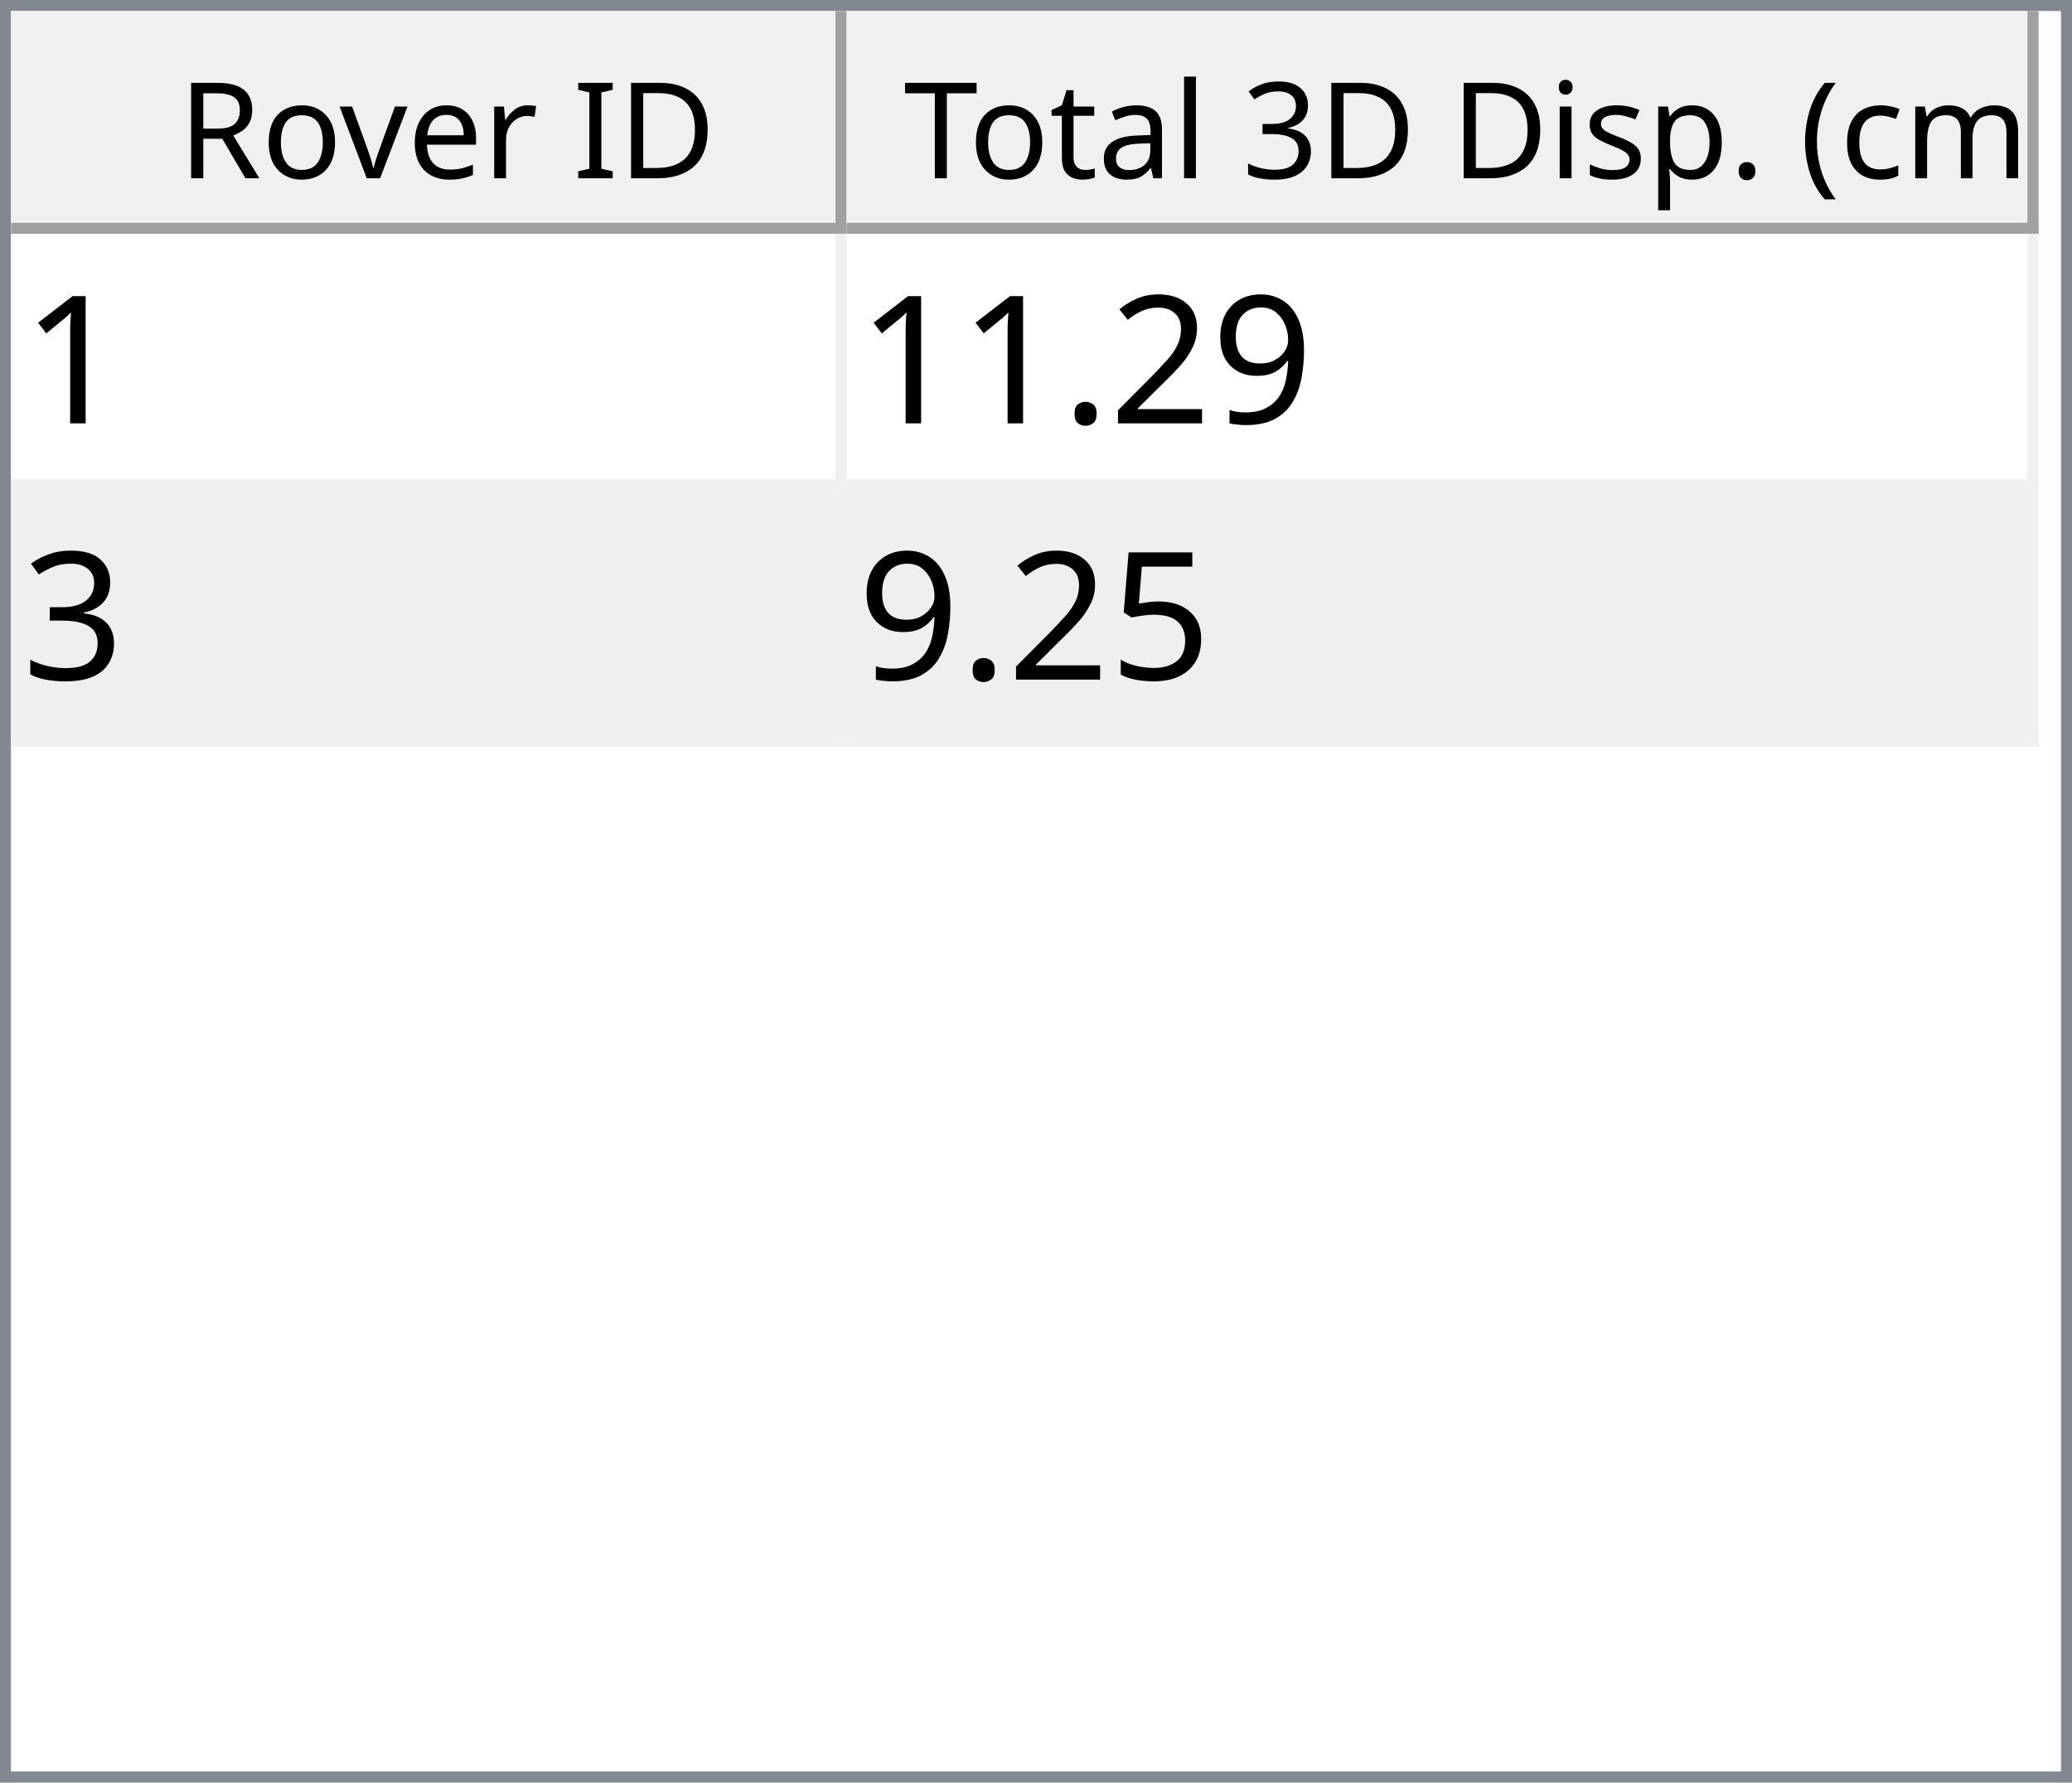
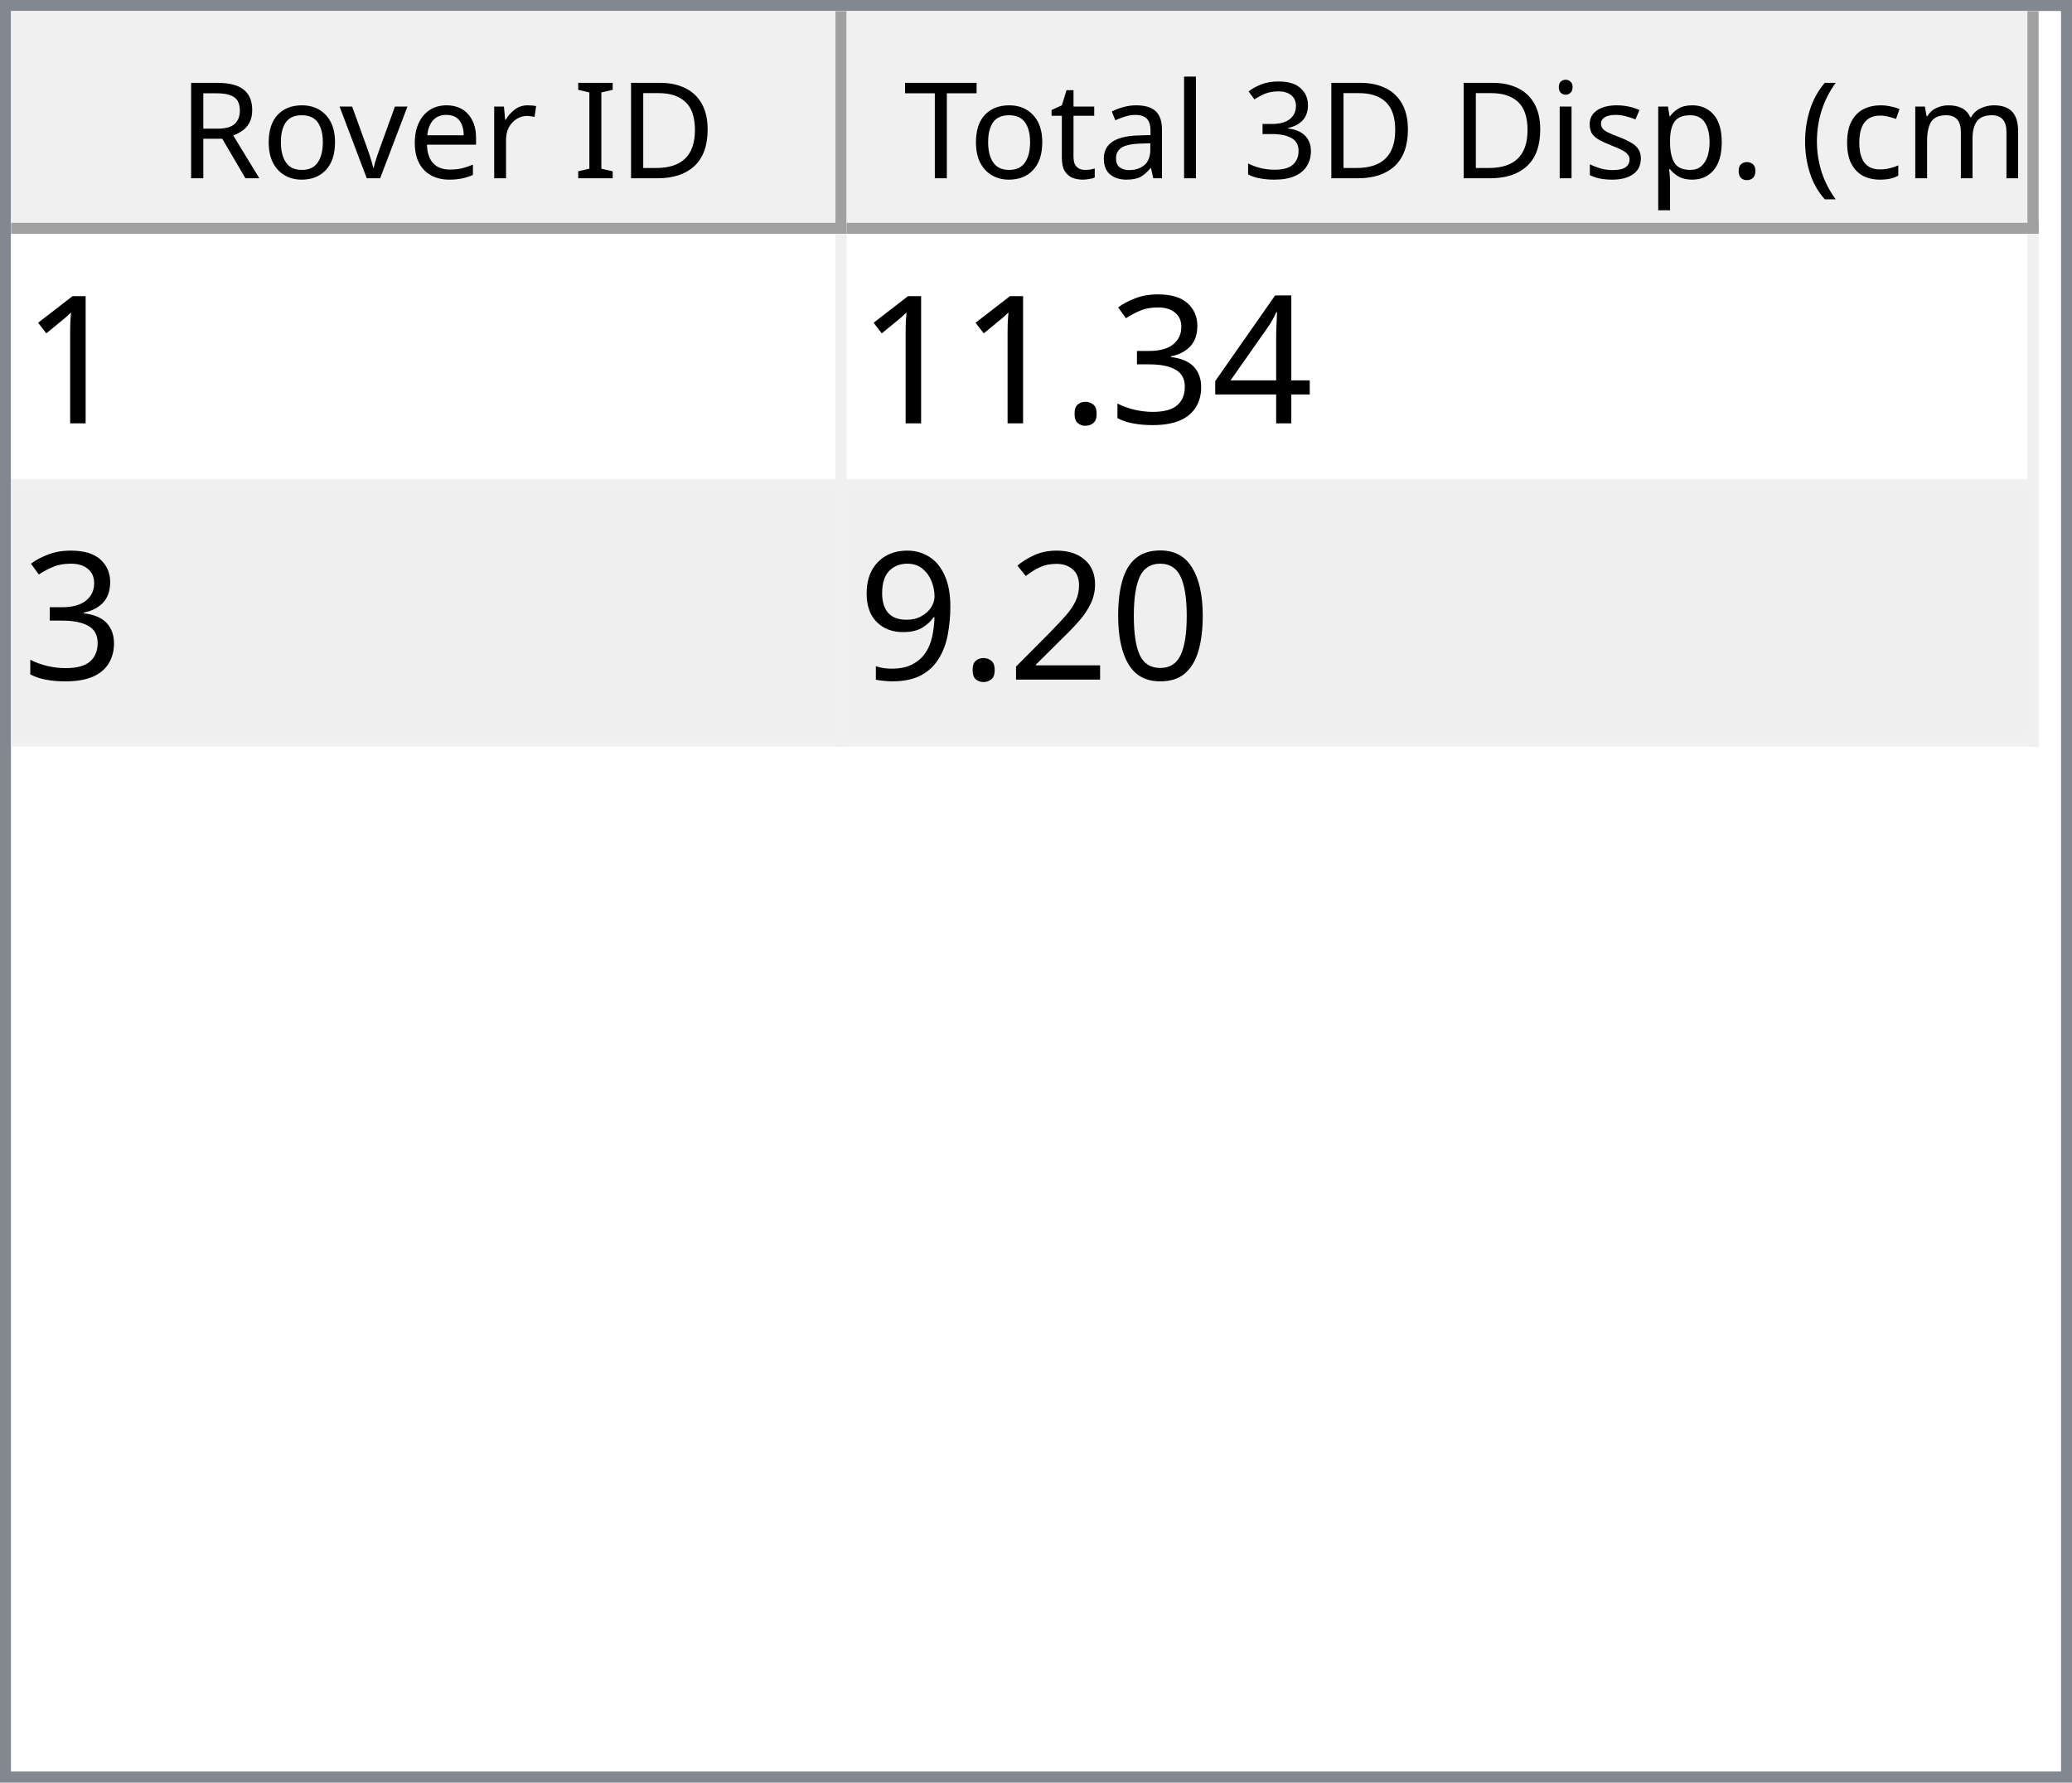
<svg xmlns="http://www.w3.org/2000/svg" style="fill-opacity:1; color-rendering:auto; color-interpolation:auto; text-rendering:auto; stroke:black; stroke-linecap:square; stroke-miterlimit:10; shape-rendering:auto; stroke-opacity:1; fill:black; stroke-dasharray:none; font-weight:normal; stroke-width:1; font-family:'Dialog'; font-style:normal; stroke-linejoin:miter; font-size:12px; stroke-dashoffset:0; image-rendering:auto;" width="186" height="160">
  <defs id="genericDefs" />
  <g>
    <defs id="defs1">
      <clipPath clipPathUnits="userSpaceOnUse" id="clipPath1">
        <path d="M0 0 L186 0 L186 160 L0 160 L0 0 Z" />
      </clipPath>
      <clipPath clipPathUnits="userSpaceOnUse" id="clipPath2">
        <path d="M0 0 L0 160 L186 160 L186 0 Z" />
      </clipPath>
      <clipPath clipPathUnits="userSpaceOnUse" id="clipPath3">
        <path d="M0 0 L0 20 L184 20 L184 0 Z" />
      </clipPath>
      <clipPath clipPathUnits="userSpaceOnUse" id="clipPath4">
        <path d="M0 0 L0 20 L75 20 L75 0 Z" />
      </clipPath>
      <clipPath clipPathUnits="userSpaceOnUse" id="clipPath5">
        <path d="M1 1 L1 19 L74 19 L74 1 Z" />
      </clipPath>
      <clipPath clipPathUnits="userSpaceOnUse" id="clipPath6">
        <path d="M0 0 L0 18 L73 18 L73 0 Z" />
      </clipPath>
      <clipPath clipPathUnits="userSpaceOnUse" id="clipPath7">
        <path d="M-0.5 -0.5 L-0.5 19.5 L74.5 19.5 L74.5 -0.5 Z" />
      </clipPath>
      <clipPath clipPathUnits="userSpaceOnUse" id="clipPath8">
        <path d="M0 0 L0 20 L107 20 L107 0 Z" />
      </clipPath>
      <clipPath clipPathUnits="userSpaceOnUse" id="clipPath9">
        <path d="M1 1 L1 19 L106 19 L106 1 Z" />
      </clipPath>
      <clipPath clipPathUnits="userSpaceOnUse" id="clipPath10">
        <path d="M0 0 L0 18 L105 18 L105 0 Z" />
      </clipPath>
      <clipPath clipPathUnits="userSpaceOnUse" id="clipPath11">
        <path d="M-0.5 -0.5 L-0.5 19.5 L106.5 19.5 L106.5 -0.5 Z" />
      </clipPath>
      <clipPath clipPathUnits="userSpaceOnUse" id="clipPath12">
        <path d="M0 0 L0 138 L184 138 L184 0 Z" />
      </clipPath>
      <clipPath clipPathUnits="userSpaceOnUse" id="clipPath13">
        <path d="M0 0 L0 46 L182 46 L182 0 Z" />
      </clipPath>
      <clipPath clipPathUnits="userSpaceOnUse" id="clipPath14">
        <path d="M-0.5 -0.5 L-0.5 45.5 L181.5 45.5 L181.5 -0.5 Z" />
      </clipPath>
      <clipPath clipPathUnits="userSpaceOnUse" id="clipPath15">
        <path d="M0 0 L0 22 L74 22 L74 0 Z" />
      </clipPath>
      <clipPath clipPathUnits="userSpaceOnUse" id="clipPath16">
        <path d="M0 0 L0 22 L106 22 L106 0 Z" />
      </clipPath>
      <font horiz-adv-x="64.551" id="font1">
        <font-face ascent="107.91" descent="25.098" units-per-em="100" style="font-style:normal; font-family:Segoe UI; font-weight:normal;" />
        <missing-glyph horiz-adv-x="64.551" d="M8.109 0 L8.109 68.266 L56.453 68.266 L56.453 0 L8.109 0 ZM15.328 7.234 L49.219 7.234 L49.219 61.031 L15.328 61.031 L15.328 7.234 Z" />
        <glyph unicode="D" horiz-adv-x="70.117" d="M9.188 0 L9.188 70.016 L28.516 70.016 Q65.531 70.016 65.531 35.891 Q65.531 19.672 55.25 9.836 Q44.969 0 27.734 0 L9.188 0 ZM17.391 62.594 L17.391 7.422 L27.828 7.422 Q41.609 7.422 49.273 14.797 Q56.938 22.172 56.938 35.688 Q56.938 62.594 28.328 62.594 L17.391 62.594 Z" />
        <glyph unicode="I" horiz-adv-x="26.611" d="M17.391 0 L9.188 0 L9.188 70.016 L17.391 70.016 L17.391 0 Z" />
        <glyph unicode=" " horiz-adv-x="27.393" d="" />
        <glyph unicode="r" horiz-adv-x="34.766" d="M34.188 41.891 Q32.078 43.5 28.125 43.5 Q23 43.5 19.555 38.672 Q16.109 33.844 16.109 25.484 L16.109 0 L8.109 0 L8.109 50 L16.109 50 L16.109 39.703 L16.312 39.703 Q18.016 44.969 21.531 47.922 Q25.047 50.875 29.391 50.875 Q32.516 50.875 34.188 50.203 L34.188 41.891 Z" />
        <glyph unicode="e" horiz-adv-x="52.295" d="M48.297 23 L12.984 23 Q13.188 14.656 17.484 10.109 Q21.781 5.562 29.297 5.562 Q37.75 5.562 44.828 11.141 L44.828 3.609 Q38.234 -1.172 27.391 -1.172 Q16.797 -1.172 10.742 5.641 Q4.688 12.453 4.688 24.812 Q4.688 36.469 11.305 43.82 Q17.922 51.172 27.734 51.172 Q37.547 51.172 42.922 44.828 Q48.297 38.484 48.297 27.203 L48.297 23 ZM40.094 29.781 Q40.047 36.719 36.75 40.578 Q33.453 44.438 27.594 44.438 Q21.922 44.438 17.969 40.383 Q14.016 36.328 13.094 29.781 L40.094 29.781 Z" />
        <glyph unicode="v" horiz-adv-x="47.9" d="M47.406 50 L27.484 0 L19.625 0 L0.688 50 L9.469 50 L22.172 13.672 Q23.578 9.672 23.922 6.688 L24.125 6.688 Q24.609 10.453 25.688 13.484 L38.969 50 L47.406 50 Z" />
        <glyph unicode="o" horiz-adv-x="58.594" d="M29 -1.172 Q17.922 -1.172 11.305 5.836 Q4.688 12.844 4.688 24.422 Q4.688 37.016 11.57 44.094 Q18.453 51.172 30.172 51.172 Q41.359 51.172 47.633 44.289 Q53.906 37.406 53.906 25.203 Q53.906 13.234 47.141 6.031 Q40.375 -1.172 29 -1.172 ZM29.594 44.438 Q21.875 44.438 17.383 39.188 Q12.891 33.938 12.891 24.703 Q12.891 15.828 17.43 10.695 Q21.969 5.562 29.594 5.562 Q37.359 5.562 41.531 10.594 Q45.703 15.625 45.703 24.906 Q45.703 34.281 41.531 39.359 Q37.359 44.438 29.594 44.438 Z" />
        <glyph unicode="R" horiz-adv-x="59.814" d="M59.375 0 L49.609 0 L37.891 19.625 Q36.281 22.359 34.766 24.289 Q33.25 26.219 31.664 27.438 Q30.078 28.656 28.25 29.219 Q26.422 29.781 24.125 29.781 L17.391 29.781 L17.391 0 L9.188 0 L9.188 70.016 L30.078 70.016 Q34.672 70.016 38.555 68.867 Q42.438 67.719 45.289 65.375 Q48.141 63.031 49.758 59.547 Q51.375 56.062 51.375 51.375 Q51.375 47.703 50.273 44.656 Q49.172 41.609 47.148 39.211 Q45.125 36.812 42.266 35.133 Q39.406 33.453 35.844 32.516 L35.844 32.328 Q37.594 31.547 38.891 30.547 Q40.188 29.547 41.359 28.18 Q42.531 26.812 43.68 25.078 Q44.828 23.344 46.234 21.047 L59.375 0 ZM17.391 62.594 L17.391 37.203 L28.516 37.203 Q31.594 37.203 34.203 38.133 Q36.812 39.062 38.719 40.797 Q40.625 42.531 41.703 45.047 Q42.781 47.562 42.781 50.688 Q42.781 56.297 39.141 59.445 Q35.5 62.594 28.609 62.594 L17.391 62.594 Z" />
        <glyph unicode=")" horiz-adv-x="30.176" d="M8.297 -15.922 L1.172 -15.922 Q16.406 2.344 16.406 26.812 Q16.406 51.469 1.078 70.016 L8.297 70.016 Q23.531 52.156 23.531 26.703 Q23.531 1.375 8.297 -15.922 Z" />
        <glyph unicode="m" horiz-adv-x="86.133" d="M79.109 0 L71.094 0 L71.094 28.719 Q71.094 37.016 68.531 40.727 Q65.969 44.438 59.906 44.438 Q54.781 44.438 51.195 39.75 Q47.609 35.062 47.609 28.516 L47.609 0 L39.594 0 L39.594 29.688 Q39.594 44.438 28.219 44.438 Q22.953 44.438 19.531 40.016 Q16.109 35.594 16.109 28.516 L16.109 0 L8.109 0 L8.109 50 L16.109 50 L16.109 42.094 L16.312 42.094 Q21.625 51.172 31.844 51.172 Q36.969 51.172 40.773 48.312 Q44.578 45.453 46 40.828 Q51.562 51.172 62.594 51.172 Q79.109 51.172 79.109 30.812 L79.109 0 Z" />
        <glyph unicode="c" horiz-adv-x="46.191" d="M42.188 2.297 Q36.422 -1.172 28.516 -1.172 Q17.828 -1.172 11.258 5.789 Q4.688 12.75 4.688 23.828 Q4.688 36.188 11.766 43.68 Q18.844 51.172 30.672 51.172 Q37.25 51.172 42.281 48.734 L42.281 40.531 Q36.719 44.438 30.375 44.438 Q22.703 44.438 17.797 38.945 Q12.891 33.453 12.891 24.516 Q12.891 15.719 17.508 10.641 Q22.125 5.562 29.891 5.562 Q36.422 5.562 42.188 9.906 L42.188 2.297 Z" />
        <glyph unicode="(" horiz-adv-x="30.176" d="M29.109 -15.922 L21.969 -15.922 Q6.844 1.375 6.844 26.703 Q6.844 52.156 21.969 70.016 L29.203 70.016 Q13.875 51.469 13.875 26.812 Q13.875 2.344 29.109 -15.922 Z" />
        <glyph unicode="." horiz-adv-x="21.68" d="M10.891 -1.078 Q8.641 -1.078 7.055 0.539 Q5.469 2.156 5.469 4.391 Q5.469 6.641 7.055 8.273 Q8.641 9.906 10.891 9.906 Q13.188 9.906 14.797 8.273 Q16.406 6.641 16.406 4.391 Q16.406 2.156 14.797 0.539 Q13.188 -1.078 10.891 -1.078 Z" />
        <glyph unicode="p" horiz-adv-x="58.789" d="M16.312 7.234 L16.109 7.234 L16.109 -23 L8.109 -23 L8.109 50 L16.109 50 L16.109 41.219 L16.312 41.219 Q22.219 51.172 33.594 51.172 Q43.266 51.172 48.688 44.461 Q54.109 37.75 54.109 26.469 Q54.109 13.922 48 6.375 Q41.891 -1.172 31.297 -1.172 Q21.578 -1.172 16.312 7.234 ZM16.109 27.391 L16.109 20.406 Q16.109 14.203 20.141 9.883 Q24.172 5.562 30.375 5.562 Q37.641 5.562 41.773 11.133 Q45.906 16.703 45.906 26.609 Q45.906 34.969 42.047 39.703 Q38.188 44.438 31.594 44.438 Q24.609 44.438 20.359 39.578 Q16.109 34.719 16.109 27.391 Z" />
        <glyph unicode="s" horiz-adv-x="42.432" d="M5.078 1.812 L5.078 10.406 Q11.625 5.562 19.484 5.562 Q30.031 5.562 30.031 12.594 Q30.031 14.594 29.125 15.992 Q28.219 17.391 26.68 18.461 Q25.141 19.531 23.07 20.383 Q21 21.234 18.609 22.172 Q15.281 23.484 12.766 24.828 Q10.25 26.172 8.57 27.859 Q6.891 29.547 6.031 31.695 Q5.172 33.844 5.172 36.719 Q5.172 40.234 6.789 42.945 Q8.406 45.656 11.086 47.484 Q13.766 49.312 17.211 50.242 Q20.656 51.172 24.312 51.172 Q30.812 51.172 35.938 48.922 L35.938 40.828 Q30.422 44.438 23.25 44.438 Q21 44.438 19.195 43.922 Q17.391 43.406 16.094 42.477 Q14.797 41.547 14.086 40.258 Q13.375 38.969 13.375 37.406 Q13.375 35.453 14.086 34.133 Q14.797 32.812 16.164 31.789 Q17.531 30.766 19.484 29.938 Q21.438 29.109 23.922 28.125 Q27.25 26.859 29.883 25.516 Q32.516 24.172 34.375 22.484 Q36.234 20.797 37.234 18.602 Q38.234 16.406 38.234 13.375 Q38.234 9.672 36.602 6.938 Q34.969 4.203 32.234 2.398 Q29.5 0.594 25.93 -0.289 Q22.359 -1.172 18.453 -1.172 Q10.75 -1.172 5.078 1.812 Z" />
        <glyph unicode="i" horiz-adv-x="24.219" d="M12.203 62.703 Q10.062 62.703 8.547 64.164 Q7.031 65.625 7.031 67.875 Q7.031 70.125 8.547 71.609 Q10.062 73.094 12.203 73.094 Q14.406 73.094 15.945 71.609 Q17.484 70.125 17.484 67.875 Q17.484 65.719 15.945 64.211 Q14.406 62.703 12.203 62.703 ZM16.109 0 L8.109 0 L8.109 50 L16.109 50 L16.109 0 Z" />
        <glyph unicode="3" horiz-adv-x="53.906" d="M46.531 19.828 Q46.531 15.094 44.75 11.211 Q42.969 7.328 39.719 4.57 Q36.469 1.812 31.93 0.297 Q27.391 -1.219 21.922 -1.219 Q11.922 -1.219 6 2.594 L6 11.188 Q13.094 5.609 22.219 5.609 Q25.875 5.609 28.828 6.539 Q31.781 7.469 33.906 9.227 Q36.031 10.984 37.18 13.477 Q38.328 15.969 38.328 19.094 Q38.328 32.812 18.797 32.812 L12.984 32.812 L12.984 39.594 L18.5 39.594 Q35.797 39.594 35.797 52.484 Q35.797 64.406 22.609 64.406 Q15.188 64.406 8.688 59.422 L8.688 67.188 Q15.375 71.188 24.609 71.188 Q29 71.188 32.57 69.969 Q36.141 68.75 38.68 66.555 Q41.219 64.359 42.609 61.281 Q44 58.203 44 54.5 Q44 40.672 30.031 36.719 L30.031 36.531 Q33.594 36.141 36.625 34.797 Q39.656 33.453 41.852 31.305 Q44.047 29.156 45.289 26.25 Q46.531 23.344 46.531 19.828 Z" />
        <glyph unicode="l" horiz-adv-x="24.219" d="M16.109 0 L8.109 0 L8.109 74.031 L16.109 74.031 L16.109 0 Z" />
        <glyph unicode="a" horiz-adv-x="50.879" d="M43.891 0 L35.891 0 L35.891 7.812 L35.688 7.812 Q30.469 -1.172 20.312 -1.172 Q12.844 -1.172 8.617 2.781 Q4.391 6.734 4.391 13.281 Q4.391 27.297 20.906 29.594 L35.891 31.688 Q35.891 44.438 25.594 44.438 Q16.547 44.438 9.281 38.281 L9.281 46.484 Q16.656 51.172 26.266 51.172 Q43.891 51.172 43.891 32.516 L43.891 0 ZM35.891 25.297 L23.828 23.641 Q18.266 22.859 15.43 20.875 Q12.594 18.891 12.594 13.875 Q12.594 10.203 15.211 7.883 Q17.828 5.562 22.172 5.562 Q28.125 5.562 32.008 9.742 Q35.891 13.922 35.891 20.312 L35.891 25.297 Z" />
        <glyph unicode="t" horiz-adv-x="33.887" d="M31.297 0.484 Q28.469 -1.078 23.828 -1.078 Q10.688 -1.078 10.688 13.578 L10.688 43.172 L2.094 43.172 L2.094 50 L10.688 50 L10.688 62.203 L18.703 64.797 L18.703 50 L31.297 50 L31.297 43.172 L18.703 43.172 L18.703 14.984 Q18.703 9.969 20.414 7.82 Q22.125 5.672 26.078 5.672 Q29.109 5.672 31.297 7.328 L31.297 0.484 Z" />
        <glyph unicode="T" horiz-adv-x="52.393" d="M50.594 62.594 L30.375 62.594 L30.375 0 L22.172 0 L22.172 62.594 L2 62.594 L2 70.016 L50.594 70.016 L50.594 62.594 Z" />
      </font>
      <font horiz-adv-x="75.0" id="font2">
        <font-face ascent="100.537" descent="21.973" units-per-em="100" style="font-style:normal; font-family:sans-serif; font-weight:normal;" />
        <missing-glyph horiz-adv-x="75.0" d="M12.5 0 L12.5 62.5 L62.5 62.5 L62.5 0 L12.5 0 ZM14.062 1.562 L60.938 1.562 L60.938 60.938 L14.062 60.938 L14.062 1.562 Z" />
        <glyph unicode="1" horiz-adv-x="55.615" d="M37.25 0 L28.469 0 L28.469 56 Q25.297 52.984 20.141 49.953 Q14.984 46.922 10.891 45.406 L10.891 53.906 Q18.266 57.375 23.781 62.305 Q29.297 67.234 31.594 71.875 L37.25 71.875 L37.25 0 Z" />
+         <glyph unicode="4" horiz-adv-x="55.615" d="M32.328 0 L32.328 17.141 L1.266 17.141 L1.266 25.203 L33.938 71.578 L41.109 71.578 L41.109 25.203 L50.781 25.203 L50.781 17.141 L41.109 17.141 L41.109 0 L32.328 0 ZM32.328 25.203 L32.328 57.469 L9.906 25.203 L32.328 25.203 Z" />
+         <glyph unicode="3" horiz-adv-x="55.615" d="M4.203 18.891 L12.984 20.062 Q14.5 12.594 18.141 9.297 Q21.781 6 27 6 Q33.203 6 37.477 10.297 Q41.75 14.594 41.75 20.953 Q41.75 27 37.797 30.93 Q33.844 34.859 27.734 34.859 Q25.25 34.859 21.531 33.891 L22.516 41.609 Q23.391 41.5 23.922 41.5 Q29.547 41.5 34.039 44.43 Q38.531 47.359 38.531 53.469 Q38.531 58.297 35.258 61.477 Q31.984 64.656 26.812 64.656 Q21.688 64.656 18.266 61.43 Q14.844 58.203 13.875 51.766 L5.078 53.328 Q6.688 62.156 12.398 67.016 Q18.109 71.875 26.609 71.875 Q32.469 71.875 37.398 69.359 Q42.328 66.844 44.945 62.5 Q47.562 58.156 47.562 53.266 Q47.562 48.641 45.07 44.828 Q42.578 41.016 37.703 38.766 Q44.047 37.312 47.562 32.695 Q51.078 28.078 51.078 21.141 Q51.078 11.766 44.242 5.25 Q37.406 -1.266 26.953 -1.266 Q17.531 -1.266 11.305 4.352 Q5.078 9.969 4.203 18.891 Z" />
+         <glyph unicode="." horiz-adv-x="27.783" d="M9.078 0 L9.078 10.016 L19.094 10.016 L19.094 0 L9.078 0 Z" />
+         <glyph unicode="0" horiz-adv-x="55.615" d="M4.156 35.297 Q4.156 48 6.766 55.742 Q9.375 63.484 14.523 67.68 Q19.672 71.875 27.484 71.875 Q33.25 71.875 37.594 69.555 Q41.938 67.234 44.773 62.867 Q47.609 58.5 49.219 52.227 Q50.828 45.953 50.828 35.297 Q50.828 22.703 48.242 14.969 Q45.656 7.234 40.508 3.008 Q35.359 -1.219 27.484 -1.219 Q17.141 -1.219 11.234 6.203 Q4.156 15.141 4.156 35.297 ZM13.188 35.297 Q13.188 17.672 17.312 11.836 Q21.438 6 27.484 6 Q33.547 6 37.672 11.859 Q41.797 17.719 41.797 35.297 Q41.797 52.984 37.672 58.789 Q33.547 64.594 27.391 64.594 Q21.344 64.594 17.719 59.469 Q13.188 52.938 13.188 35.297 Z" />
+         <glyph unicode="2" horiz-adv-x="55.615" d="M50.344 8.453 L50.344 0 L3.031 0 Q2.938 3.172 4.047 6.109 Q5.859 10.938 9.836 15.625 Q13.812 20.312 21.344 26.469 Q33.016 36.031 37.117 41.625 Q41.219 47.219 41.219 52.203 Q41.219 57.422 37.477 61.008 Q33.734 64.594 27.734 64.594 Q21.391 64.594 17.578 60.789 Q13.766 56.984 13.719 50.25 L4.688 51.172 Q5.609 61.281 11.664 66.578 Q17.719 71.875 27.938 71.875 Q38.234 71.875 44.242 66.164 Q50.25 60.453 50.25 52 Q50.25 47.703 48.492 43.555 Q46.734 39.406 42.656 34.812 Q38.578 30.219 29.109 22.219 Q21.188 15.578 18.945 13.211 Q16.703 10.844 15.234 8.453 L50.344 8.453 Z" />
        <glyph unicode="9" horiz-adv-x="55.615" d="M5.469 16.547 L13.922 17.328 Q14.984 11.375 18.016 8.688 Q21.047 6 25.781 6 Q29.828 6 32.883 7.859 Q35.938 9.719 37.891 12.82 Q39.844 15.922 41.164 21.195 Q42.484 26.469 42.484 31.938 Q42.484 32.516 42.438 33.688 Q39.797 29.5 35.234 26.883 Q30.672 24.266 25.344 24.266 Q16.453 24.266 10.305 30.711 Q4.156 37.156 4.156 47.703 Q4.156 58.594 10.578 65.234 Q17 71.875 26.656 71.875 Q33.641 71.875 39.43 68.117 Q45.219 64.359 48.219 57.398 Q51.219 50.438 51.219 37.25 Q51.219 23.531 48.242 15.406 Q45.266 7.281 39.383 3.031 Q33.5 -1.219 25.594 -1.219 Q17.188 -1.219 11.867 3.445 Q6.547 8.109 5.469 16.547 ZM41.453 48.141 Q41.453 55.719 37.43 60.156 Q33.406 64.594 27.734 64.594 Q21.875 64.594 17.531 59.812 Q13.188 55.031 13.188 47.406 Q13.188 40.578 17.312 36.305 Q21.438 32.031 27.484 32.031 Q33.594 32.031 37.523 36.305 Q41.453 40.578 41.453 48.141 Z" />
-         <glyph unicode="2" horiz-adv-x="55.615" d="M50.344 8.453 L50.344 0 L3.031 0 Q2.938 3.172 4.047 6.109 Q5.859 10.938 9.836 15.625 Q13.812 20.312 21.344 26.469 Q33.016 36.031 37.117 41.625 Q41.219 47.219 41.219 52.203 Q41.219 57.422 37.477 61.008 Q33.734 64.594 27.734 64.594 Q21.391 64.594 17.578 60.789 Q13.766 56.984 13.719 50.25 L4.688 51.172 Q5.609 61.281 11.664 66.578 Q17.719 71.875 27.938 71.875 Q38.234 71.875 44.242 66.164 Q50.25 60.453 50.25 52 Q50.25 47.703 48.492 43.555 Q46.734 39.406 42.656 34.812 Q38.578 30.219 29.109 22.219 Q21.188 15.578 18.945 13.211 Q16.703 10.844 15.234 8.453 L50.344 8.453 Z" />
-         <glyph unicode="." horiz-adv-x="27.783" d="M9.078 0 L9.078 10.016 L19.094 10.016 L19.094 0 L9.078 0 Z" />
-         <glyph unicode="3" horiz-adv-x="55.615" d="M4.203 18.891 L12.984 20.062 Q14.5 12.594 18.141 9.297 Q21.781 6 27 6 Q33.203 6 37.477 10.297 Q41.75 14.594 41.75 20.953 Q41.75 27 37.797 30.93 Q33.844 34.859 27.734 34.859 Q25.25 34.859 21.531 33.891 L22.516 41.609 Q23.391 41.5 23.922 41.5 Q29.547 41.5 34.039 44.43 Q38.531 47.359 38.531 53.469 Q38.531 58.297 35.258 61.477 Q31.984 64.656 26.812 64.656 Q21.688 64.656 18.266 61.43 Q14.844 58.203 13.875 51.766 L5.078 53.328 Q6.688 62.156 12.398 67.016 Q18.109 71.875 26.609 71.875 Q32.469 71.875 37.398 69.359 Q42.328 66.844 44.945 62.5 Q47.562 58.156 47.562 53.266 Q47.562 48.641 45.07 44.828 Q42.578 41.016 37.703 38.766 Q44.047 37.312 47.562 32.695 Q51.078 28.078 51.078 21.141 Q51.078 11.766 44.242 5.25 Q37.406 -1.266 26.953 -1.266 Q17.531 -1.266 11.305 4.352 Q5.078 9.969 4.203 18.891 Z" />
-         <glyph unicode="5" horiz-adv-x="55.615" d="M4.156 18.75 L13.375 19.531 Q14.406 12.797 18.141 9.398 Q21.875 6 27.156 6 Q33.5 6 37.891 10.789 Q42.281 15.578 42.281 23.484 Q42.281 31 38.062 35.352 Q33.844 39.703 27 39.703 Q22.75 39.703 19.336 37.773 Q15.922 35.844 13.969 32.766 L5.719 33.844 L12.641 70.609 L48.25 70.609 L48.25 62.203 L19.672 62.203 L15.828 42.969 Q22.266 47.469 29.344 47.469 Q38.719 47.469 45.164 40.969 Q51.609 34.469 51.609 24.266 Q51.609 14.547 45.953 7.469 Q39.062 -1.219 27.156 -1.219 Q17.391 -1.219 11.211 4.25 Q5.031 9.719 4.156 18.75 Z" />
      </font>
    </defs>
    <g style="fill:white; stroke:white;">
      <rect x="0" y="0" width="186" style="clip-path:url(#clipPath1); stroke:none;" height="160" />
    </g>
    <g style="fill:white; text-rendering:optimizeSpeed; color-rendering:optimizeSpeed; image-rendering:optimizeSpeed; shape-rendering:crispEdges; stroke:white; color-interpolation:sRGB;">
      <rect x="0" width="186" height="160" y="0" style="stroke:none;" />
      <path style="stroke:none;" d="M0 160 L186 160 L186 0 L0 0 Z" />
    </g>
    <g style="fill:rgb(240,240,240); font-family:'Segoe UI'; stroke:rgb(240,240,240);">
      <rect x="0" y="0" width="186" style="clip-path:url(#clipPath2); stroke:none;" height="160" />
    </g>
    <g style="fill:rgb(130,135,144); font-family:'Segoe UI'; stroke:rgb(130,135,144);">
      <path d="M0 0 L186 0 L186 160 L0 160 L0 0 ZM1 1 L185 1 L185 159 L1 159 L1 1 Z" style="fill-rule:evenodd; clip-path:url(#clipPath2); stroke:none;" />
    </g>
    <g style="fill:white; font-family:'Segoe UI'; stroke:white;" transform="translate(1,1)">
      <rect x="0" y="0" width="184" style="clip-path:url(#clipPath3); stroke:none;" height="20" />
    </g>
    <g style="fill:rgb(240,240,240); font-family:'Segoe UI'; stroke:rgb(240,240,240);" transform="translate(1,1)">
      <rect x="0" y="0" width="75" style="clip-path:url(#clipPath4); stroke:none;" height="20" />
    </g>
    <g style="font-family:'Segoe UI';" transform="translate(2,2)">
      <text x="14" xml:space="preserve" y="14" style="clip-path:url(#clipPath6); stroke:none;">Rover ID</text>
    </g>
    <g style="fill:rgb(160,160,160); font-family:'Segoe UI'; stroke:rgb(160,160,160); stroke-linejoin:bevel;" transform="translate(1.5,1.5)">
      <line x1="74" x2="74" y1="0" style="fill:none; clip-path:url(#clipPath7);" y2="19" />
    </g>
    <g style="fill:rgb(160,160,160); font-family:'Segoe UI'; stroke:rgb(160,160,160); stroke-linejoin:bevel;" transform="matrix(1,0,0,1,1,1) translate(0.5,0.5)">
      <line x1="0" x2="74" y1="19" style="fill:none; clip-path:url(#clipPath7);" y2="19" />
    </g>
    <g style="fill:rgb(240,240,240); font-family:'Segoe UI'; stroke:rgb(240,240,240);" transform="translate(76,1)">
      <rect x="0" y="0" width="107" style="clip-path:url(#clipPath8); stroke:none;" height="20" />
    </g>
    <g style="font-family:'Segoe UI';" transform="translate(77,2)">
      <text x="1" xml:space="preserve" y="14" style="clip-path:url(#clipPath10); stroke:none;"> Total 3D Disp. (cm)</text>
    </g>
    <g style="fill:rgb(160,160,160); font-family:'Segoe UI'; stroke:rgb(160,160,160); stroke-linejoin:bevel;" transform="translate(76.5,1.5)">
      <line x1="106" x2="106" y1="0" style="fill:none; clip-path:url(#clipPath11);" y2="19" />
    </g>
    <g style="fill:rgb(160,160,160); font-family:'Segoe UI'; stroke:rgb(160,160,160); stroke-linejoin:bevel;" transform="matrix(1,0,0,1,76,1) translate(0.5,0.5)">
      <line x1="0" x2="106" y1="19" style="fill:none; clip-path:url(#clipPath11);" y2="19" />
    </g>
    <g style="fill:white; font-family:'Segoe UI'; stroke:white;" transform="translate(1,21)">
      <rect x="0" y="0" width="184" style="clip-path:url(#clipPath12); stroke:none;" height="138" />
    </g>
    <g style="fill:rgb(240,240,240); font-size:16px; font-family:sans-serif; stroke:rgb(240,240,240);" transform="translate(1,21)">
      <rect x="0" y="0" width="182" style="clip-path:url(#clipPath13); stroke:none;" height="46" />
      <line transform="translate(0.5,0.5)" x1="0" x2="181" y1="22" style="clip-path:url(#clipPath14); fill:none; stroke-linejoin:bevel;" y2="22" />
    </g>
    <g transform="matrix(1,0,0,1,1,21) translate(0.5,0.5)" style="fill:rgb(240,240,240); font-size:16px; font-family:sans-serif; stroke:rgb(240,240,240); stroke-linejoin:bevel;">
      <line x1="0" x2="181" y1="45" style="fill:none; clip-path:url(#clipPath14);" y2="45" />
    </g>
    <g transform="matrix(1,0,0,1,1,21) translate(0.5,0.5)" style="fill:rgb(240,240,240); font-size:16px; font-family:sans-serif; stroke:rgb(240,240,240); stroke-linejoin:bevel;">
      <line x1="74" x2="74" y1="0" style="fill:none; clip-path:url(#clipPath14);" y2="45" />
    </g>
    <g transform="matrix(1,0,0,1,1,21) translate(0.5,0.5)" style="fill:rgb(240,240,240); font-size:16px; font-family:sans-serif; stroke:rgb(240,240,240); stroke-linejoin:bevel;">
      <line x1="181" x2="181" y1="0" style="fill:none; clip-path:url(#clipPath14);" y2="45" />
    </g>
    <g style="fill:white; font-size:16px; font-family:sans-serif; stroke:white;" transform="matrix(1,0,0,1,1,21)">
      <rect x="0" y="0" width="74" style="clip-path:url(#clipPath15); stroke:none;" height="22" />
      <text x="1" y="17" style="fill:black; clip-path:url(#clipPath15); stroke:none;" xml:space="preserve">1</text>
    </g>
    <g style="fill:white; font-size:16px; font-family:sans-serif; stroke:white;" transform="matrix(1,0,0,1,1,21) translate(75,0)">
      <rect x="0" y="0" width="106" style="clip-path:url(#clipPath16); stroke:none;" height="22" />
-       <text x="1" y="17" style="fill:black; clip-path:url(#clipPath16); stroke:none;" xml:space="preserve">11.29</text>
+       <text x="1" y="17" style="fill:black; clip-path:url(#clipPath16); stroke:none;" xml:space="preserve">11.34</text>
    </g>
    <g style="fill:rgb(239,239,239); font-size:16px; font-family:sans-serif; stroke:rgb(239,239,239);" transform="matrix(1,0,0,1,1,21) translate(0,23)">
      <rect x="0" y="0" width="74" style="clip-path:url(#clipPath15); stroke:none;" height="22" />
      <text x="1" y="17" style="fill:black; clip-path:url(#clipPath15); stroke:none;" xml:space="preserve">3</text>
    </g>
    <g style="fill:rgb(239,239,239); font-size:16px; font-family:sans-serif; stroke:rgb(239,239,239);" transform="matrix(1,0,0,1,1,21) translate(75,23)">
      <rect x="0" y="0" width="106" style="clip-path:url(#clipPath16); stroke:none;" height="22" />
-       <text x="1" y="17" style="fill:black; clip-path:url(#clipPath16); stroke:none;" xml:space="preserve">9.25</text>
+       <text x="1" y="17" style="fill:black; clip-path:url(#clipPath16); stroke:none;" xml:space="preserve">9.20</text>
    </g>
  </g>
</svg>
